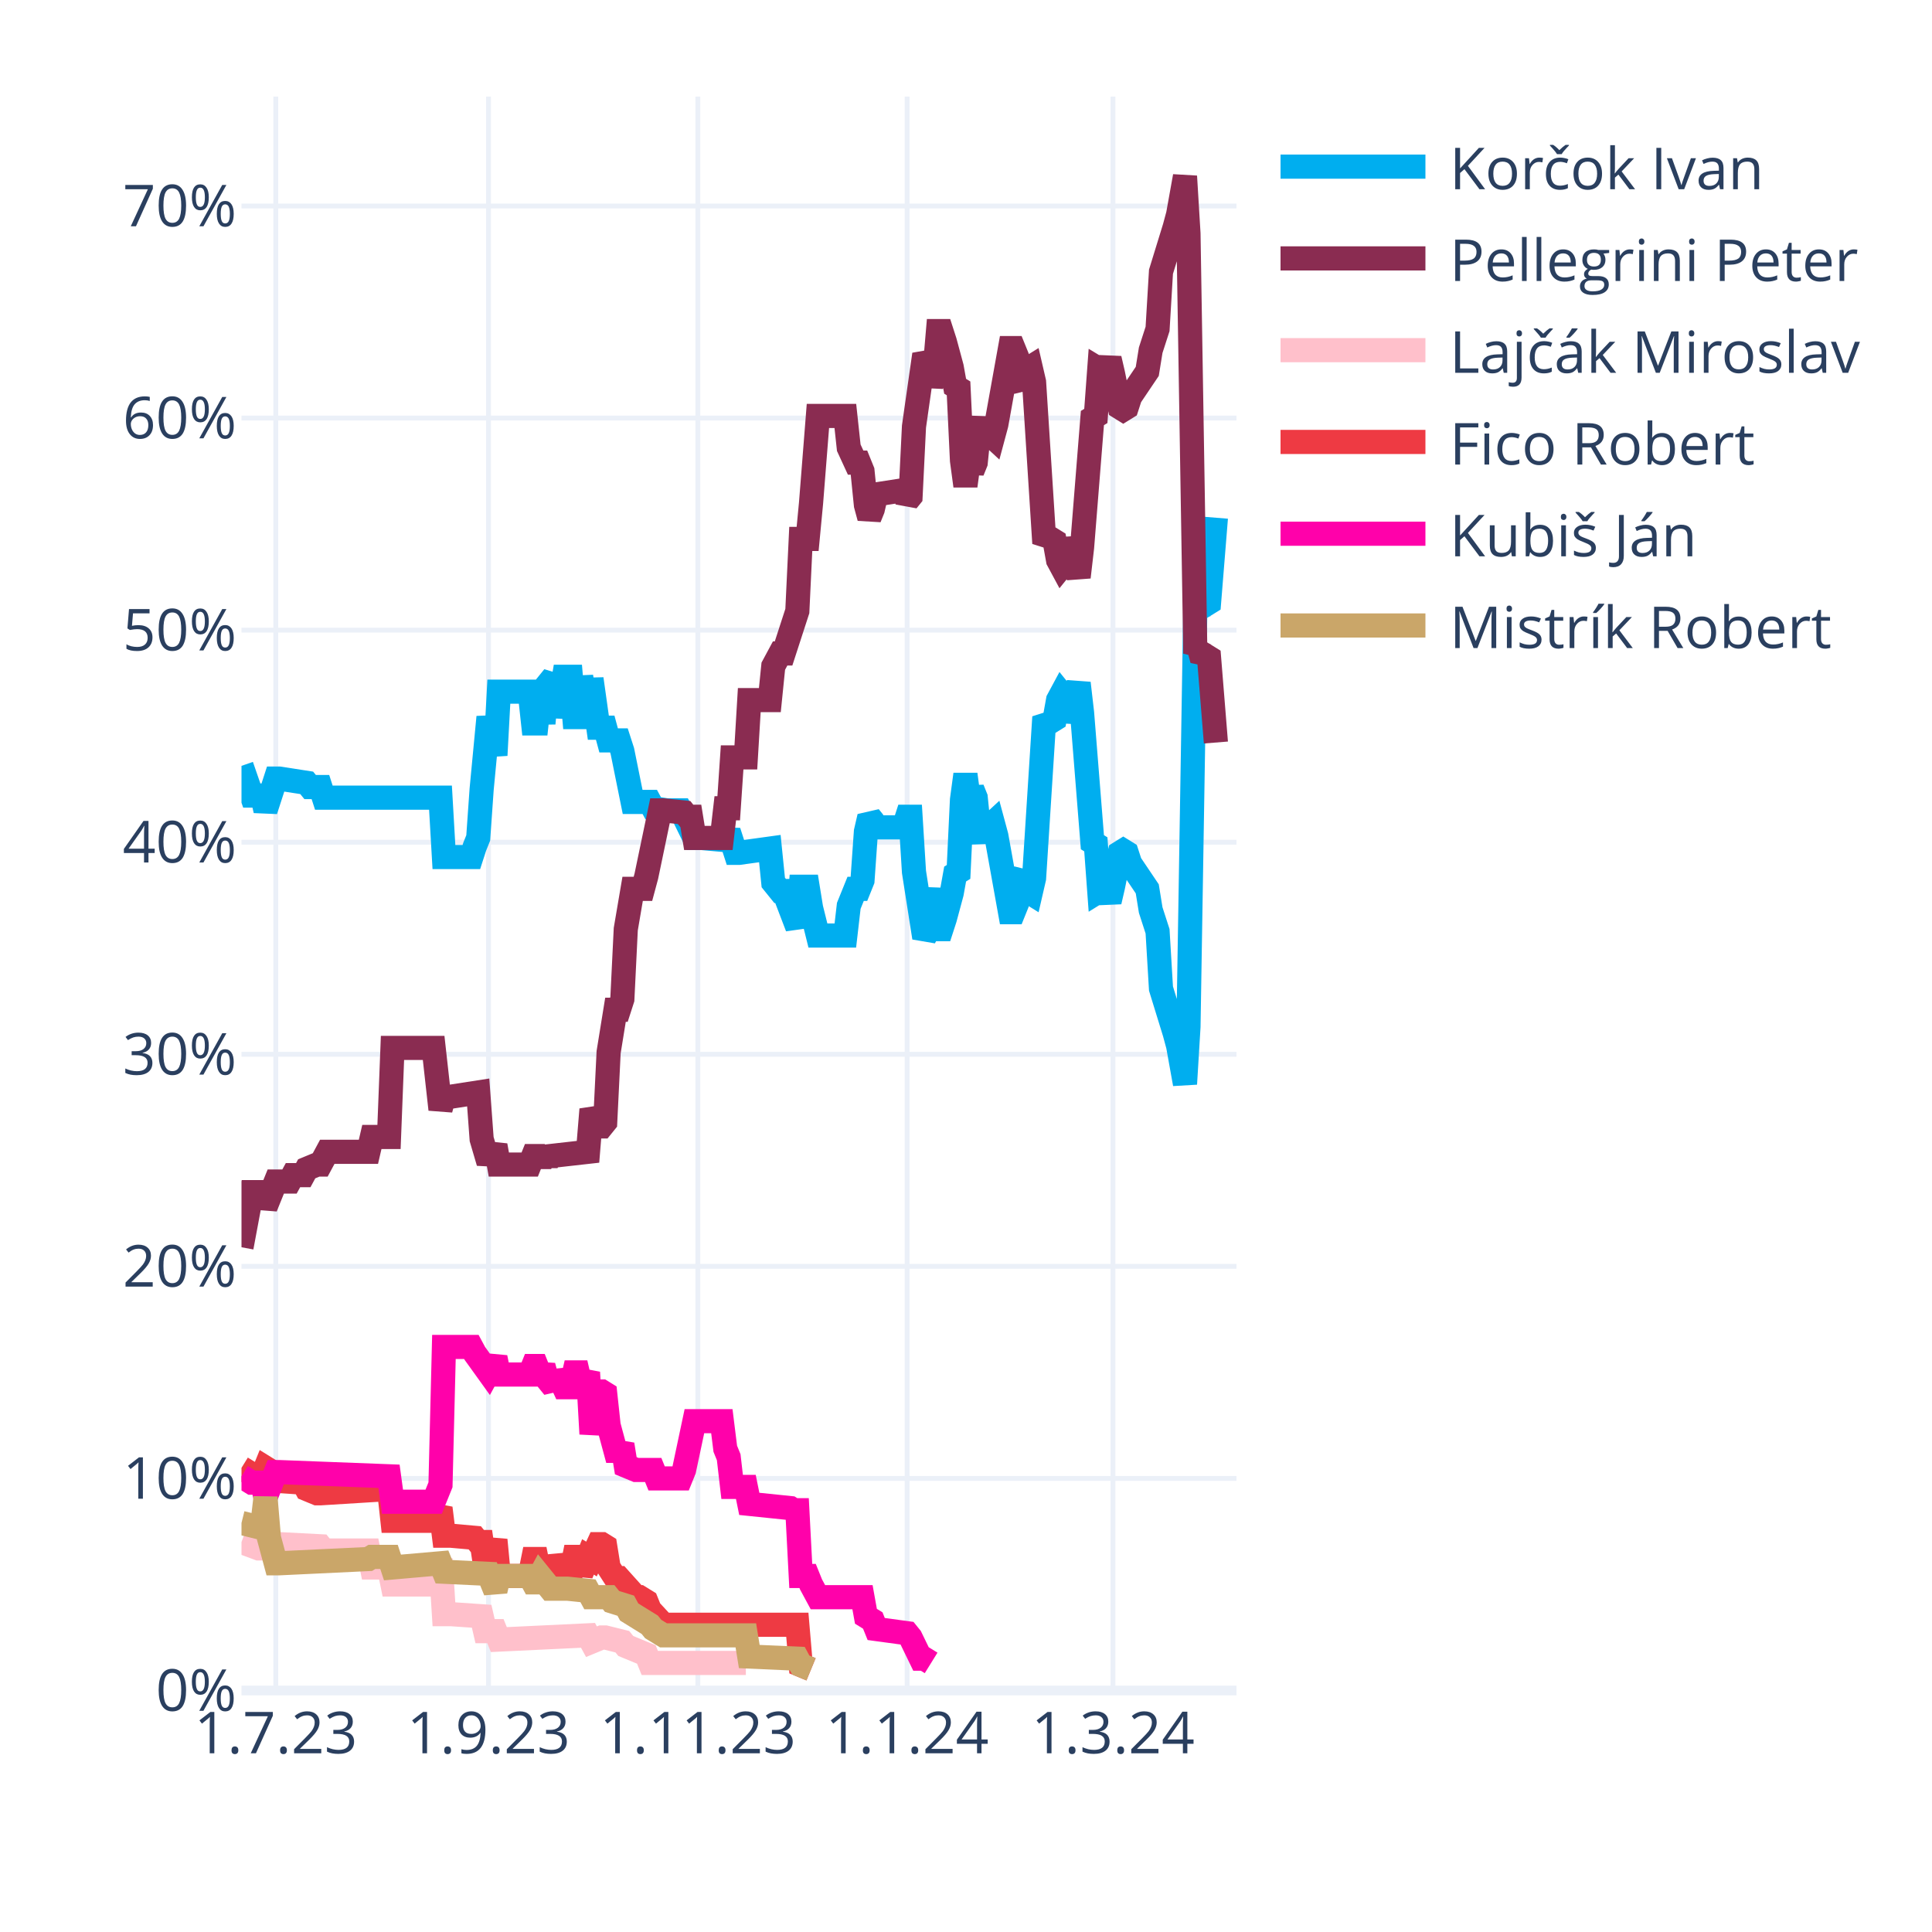
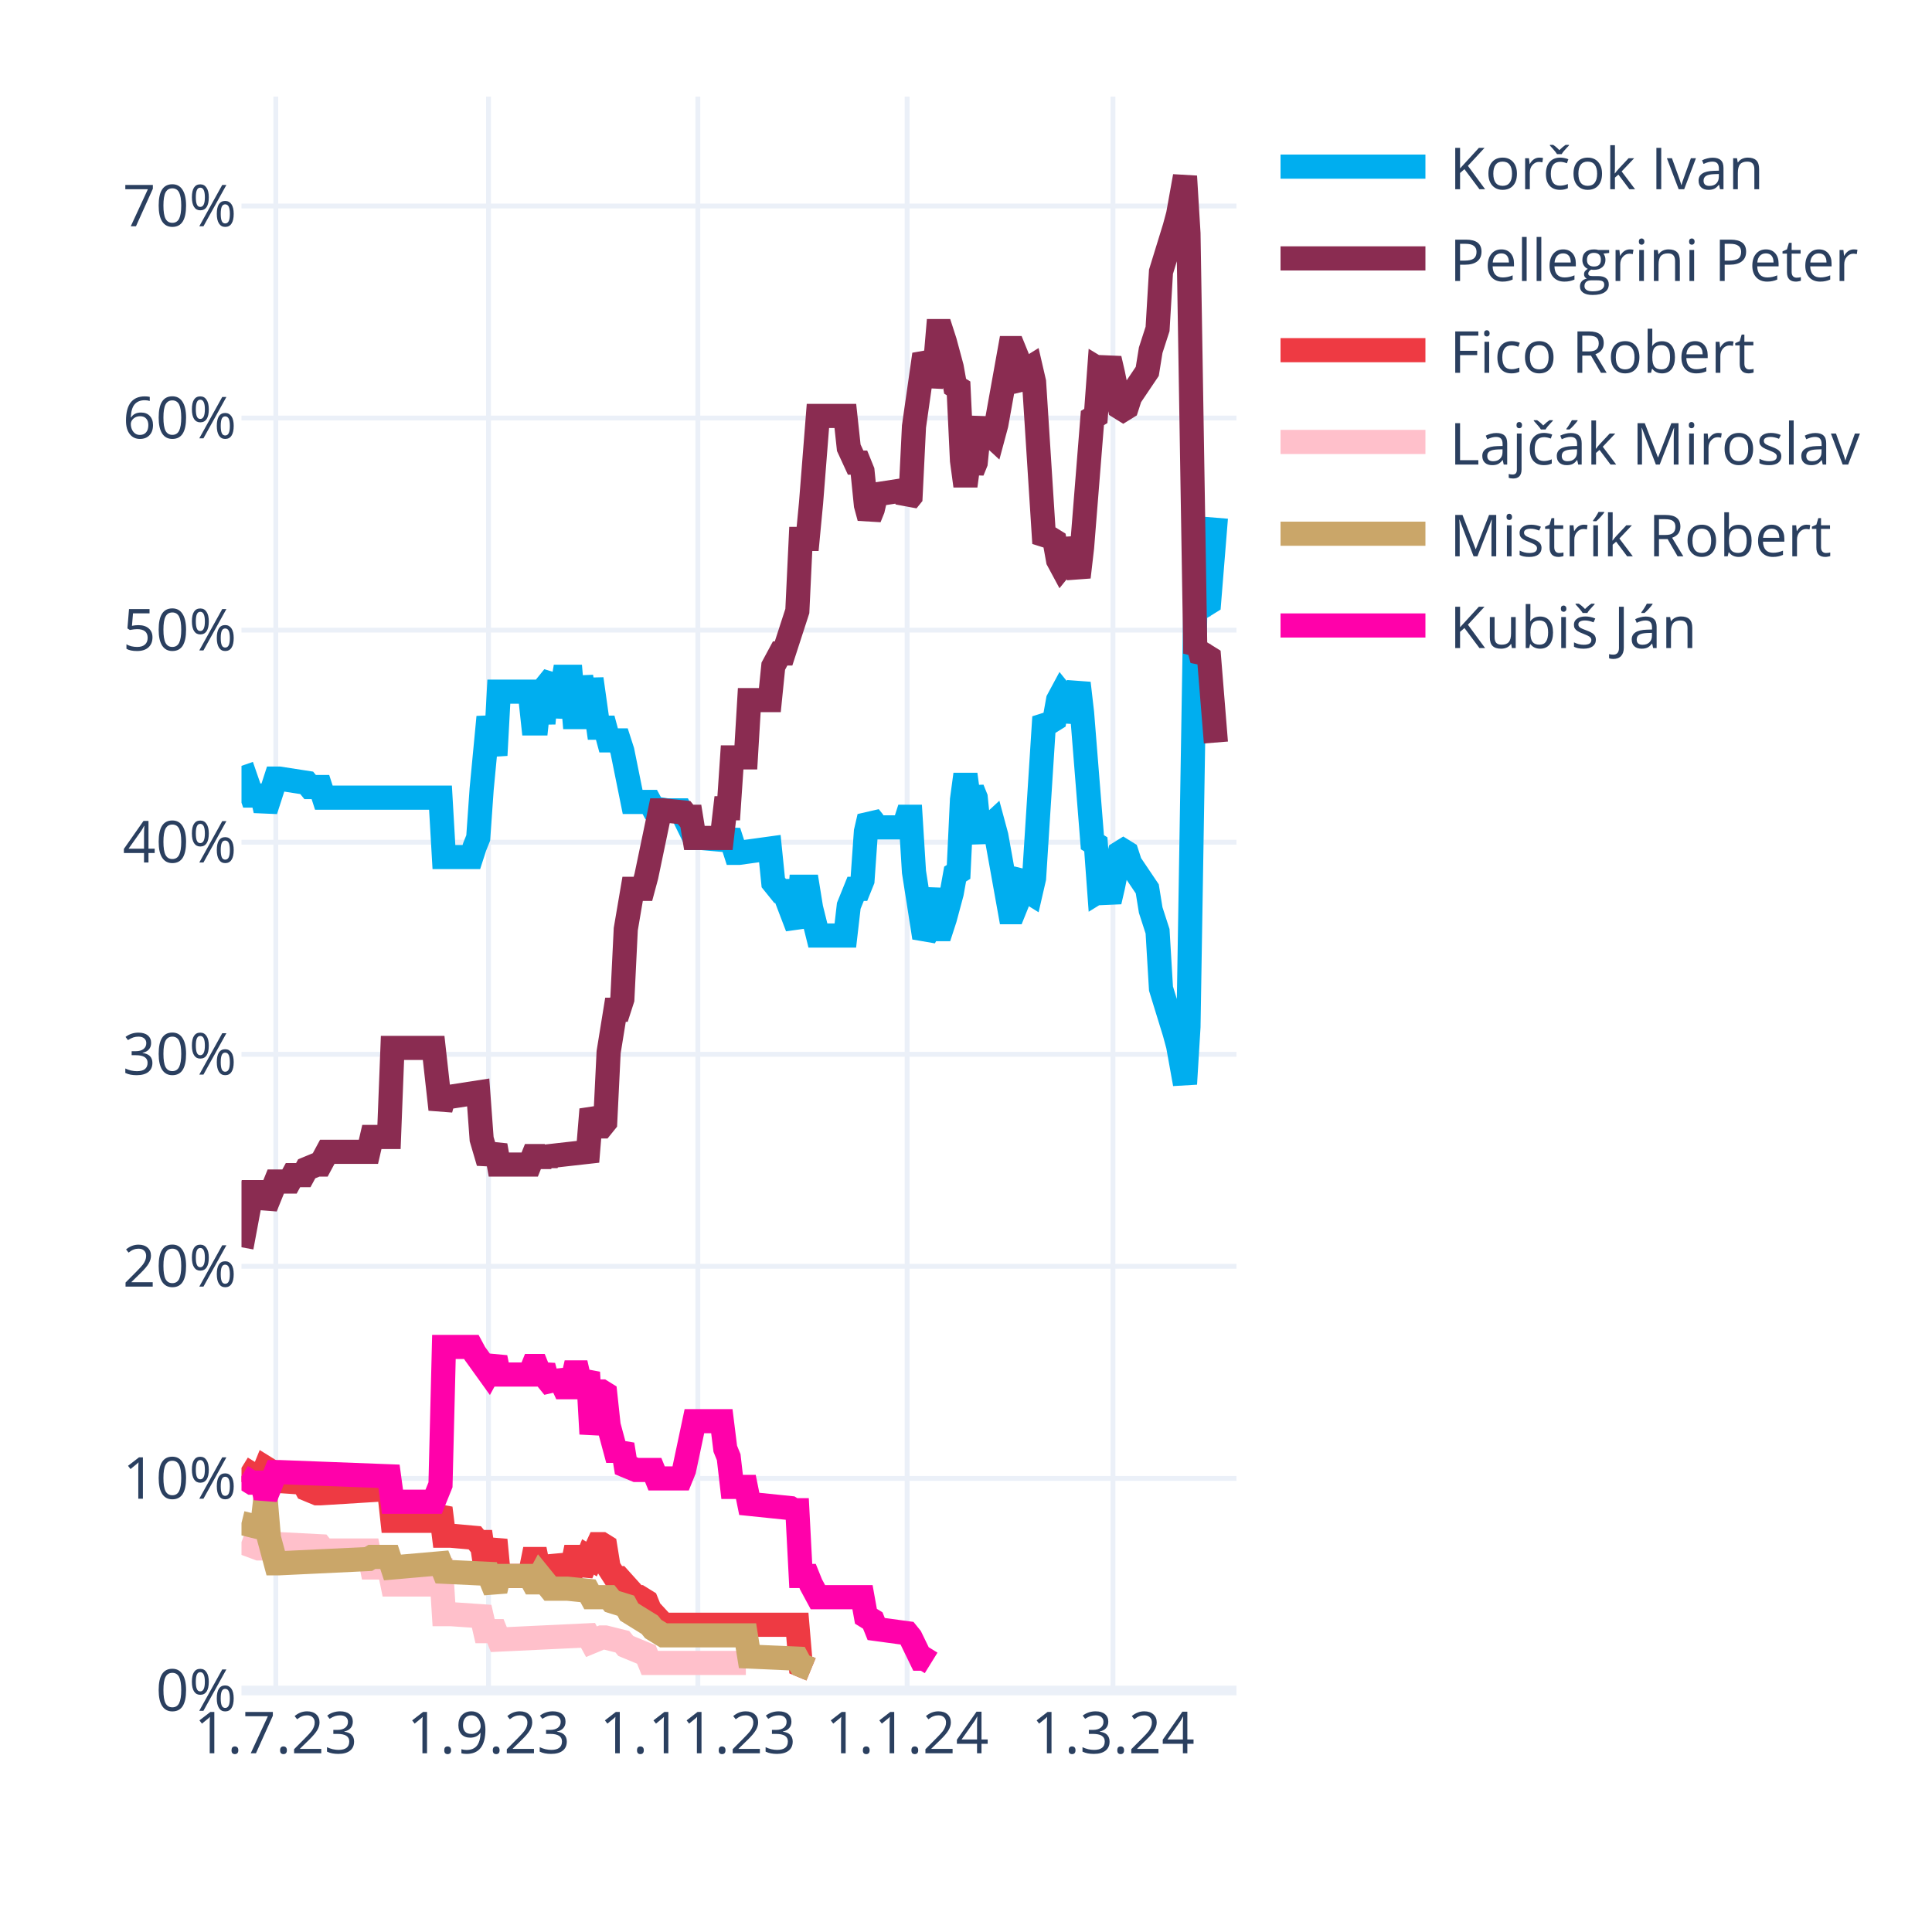
<svg xmlns="http://www.w3.org/2000/svg" class="main-svg" width="400" height="400" style="" viewBox="0 0 400 400">
  <rect x="0" y="0" width="400" height="400" style="fill: rgb(255, 255, 255); fill-opacity: 1;" />
-   <defs id="defs-8a785a">
+   <defs id="defs-2c63c0">
    <g class="clips">
-       <clipPath id="clip8a785axyplot" class="plotclip">
+       <clipPath id="clip2c63c0xyplot" class="plotclip">
        <rect width="206" height="330" />
      </clipPath>
-       <clipPath class="axesclip" id="clip8a785ax">
+       <clipPath class="axesclip" id="clip2c63c0x">
        <rect x="50" y="0" width="206" height="400" />
      </clipPath>
-       <clipPath class="axesclip" id="clip8a785ay">
+       <clipPath class="axesclip" id="clip2c63c0y">
        <rect x="0" y="20" width="400" height="330" />
      </clipPath>
-       <clipPath class="axesclip" id="clip8a785axy">
+       <clipPath class="axesclip" id="clip2c63c0xy">
        <rect x="50" y="20" width="206" height="330" />
      </clipPath>
    </g>
    <g class="gradients" />
    <g class="patterns" />
  </defs>
  <g class="bglayer" />
  <g class="layer-below">
    <g class="imagelayer" />
    <g class="shapelayer" />
  </g>
  <g class="cartesianlayer">
    <g class="subplot xy">
      <g class="layer-subplot">
        <g class="shapelayer" />
        <g class="imagelayer" />
      </g>
      <g class="minor-gridlayer">
        <g class="x" />
        <g class="y" />
      </g>
      <g class="gridlayer">
        <g class="x">
          <path class="xgrid crisp" transform="translate(57.1,0)" d="M0,20v330" style="stroke: rgb(235, 240, 248); stroke-opacity: 1; stroke-width: 1px;" />
          <path class="xgrid crisp" transform="translate(101.14,0)" d="M0,20v330" style="stroke: rgb(235, 240, 248); stroke-opacity: 1; stroke-width: 1px;" />
          <path class="xgrid crisp" transform="translate(144.48,0)" d="M0,20v330" style="stroke: rgb(235, 240, 248); stroke-opacity: 1; stroke-width: 1px;" />
          <path class="xgrid crisp" transform="translate(187.81,0)" d="M0,20v330" style="stroke: rgb(235, 240, 248); stroke-opacity: 1; stroke-width: 1px;" />
          <path class="xgrid crisp" transform="translate(230.43,0)" d="M0,20v330" style="stroke: rgb(235, 240, 248); stroke-opacity: 1; stroke-width: 1px;" />
        </g>
        <g class="y">
          <path class="ygrid crisp" transform="translate(0,306.09)" d="M50,0h206" style="stroke: rgb(235, 240, 248); stroke-opacity: 1; stroke-width: 1px;" />
          <path class="ygrid crisp" transform="translate(0,262.18)" d="M50,0h206" style="stroke: rgb(235, 240, 248); stroke-opacity: 1; stroke-width: 1px;" />
          <path class="ygrid crisp" transform="translate(0,218.28)" d="M50,0h206" style="stroke: rgb(235, 240, 248); stroke-opacity: 1; stroke-width: 1px;" />
          <path class="ygrid crisp" transform="translate(0,174.37)" d="M50,0h206" style="stroke: rgb(235, 240, 248); stroke-opacity: 1; stroke-width: 1px;" />
          <path class="ygrid crisp" transform="translate(0,130.46)" d="M50,0h206" style="stroke: rgb(235, 240, 248); stroke-opacity: 1; stroke-width: 1px;" />
          <path class="ygrid crisp" transform="translate(0,86.55)" d="M50,0h206" style="stroke: rgb(235, 240, 248); stroke-opacity: 1; stroke-width: 1px;" />
          <path class="ygrid crisp" transform="translate(0,42.65)" d="M50,0h206" style="stroke: rgb(235, 240, 248); stroke-opacity: 1; stroke-width: 1px;" />
        </g>
      </g>
      <g class="zerolinelayer">
        <path class="yzl zl crisp" transform="translate(0,350)" d="M50,0h206" style="stroke: rgb(235, 240, 248); stroke-opacity: 1; stroke-width: 2px;" />
      </g>
      <g class="layer-between">
        <g class="shapelayer" />
        <g class="imagelayer" />
      </g>
      <path class="xlines-below" />
      <path class="ylines-below" />
      <g class="overlines-below" />
      <g class="xaxislayer-below" />
      <g class="yaxislayer-below" />
      <g class="overaxes-below" />
-       <g class="plot" transform="translate(50,20)" clip-path="url(#clip8a785axyplot)">
+       <g class="plot" transform="translate(50,20)" clip-path="url(#clip2c63c0xyplot)">
        <g class="scatterlayer mlayer">
-           <g class="trace scatter trace86e743" style="stroke-miterlimit: 2; opacity: 1;">
+           <g class="trace scatter trace8ce45b" style="stroke-miterlimit: 2; opacity: 1;">
            <g class="fills" />
            <g class="errorbars" />
            <g class="lines">
              <path class="js-line" d="M0,138.56L2.13,144.71L2.84,144.71L4.26,144.71L4.97,147.78L7.1,141.2L7.81,141.2L13.5,142.08L14.21,142.95L16.34,142.95L17.05,145.15L41.2,145.15L41.91,157.44L47.59,157.44L48.3,155.25L49.01,153.49L49.72,143.39L51.14,128.46L51.86,132.42L52.57,136.37L53.28,123.2L59.67,123.2L60.38,129.78L61.09,129.78L61.8,123.2L62.51,129.78L63.22,121.88L64.64,120.12L65.35,128.46L66.77,120.12L67.48,120.12L68.19,120.12L68.9,128.46L69.61,128.46L70.32,120.12L71.74,128.46L72.46,120.56L73.88,130.66L74.59,130.66L75.3,130.66L76.01,133.29L78.14,133.29L78.85,135.49L80.98,146.03L81.69,146.03L84.53,146.03L85.24,147.34L88.08,147.78L88.79,147.78L90.92,147.78L91.63,149.1L93.77,153.49L95.19,153.49L100.16,153.93L100.87,152.17L102.29,156.57L103,156.57L109.39,155.69L110.1,162.71L111.52,164.47L112.23,164.47L115.08,171.93L115.79,163.59L117.21,163.59L117.92,167.98L119.34,173.69L120.05,173.69L125.02,173.69L125.73,167.54L127.15,164.03L127.86,164.03L128.57,162.27L129.28,152.17L129.99,149.1L130.7,149.98L131.41,151.3L137.1,151.3L137.81,149.1L138.52,149.1L139.23,160.52L141.36,174.13L142.07,172.81L143.49,164.03L144.2,172.37L144.91,172.37L145.62,170.18L147.04,164.91L147.75,160.96L148.46,160.52L149.17,145.59L149.88,140.32L150.59,145.59L151.3,143.39L152.01,145.15L152.72,152.17L153.43,153.93L154.14,151.74L155.57,150.42L156.28,153.05L159.12,168.86L159.83,168.86L160.54,167.1L161.25,161.83L161.96,160.96L162.67,164.47L163.38,164.91L164.09,161.83L166.22,128.46L166.93,129.34L167.64,129.34L168.35,128.9L169.06,124.95L169.77,123.63L170.48,124.51L171.19,129.34L173.32,121.44L174.03,127.59L176.17,154.37L176.88,154.81L177.59,164.47L178.3,164.03L179.01,164.47L179.72,166.66L180.43,163.59L181.85,156.57L182.56,156.13L183.27,156.57L183.98,158.76L187.53,164.03L188.24,168.42L189.66,172.81L190.37,184.67L193.21,193.89L193.92,196.52L195.34,204.42L196.06,192.57L197.48,105.63L198.19,106.95L198.9,104.32L199.61,105.19L200.32,104.75L201.74,87.19" style="vector-effect: none; fill: none; stroke: rgb(0, 174, 239); stroke-opacity: 1; stroke-width: 5px; opacity: 1;" />
            </g>
            <g class="points" />
            <g class="text" />
          </g>
-           <g class="trace scatter traceb852a0" style="stroke-miterlimit: 2; opacity: 1;">
+           <g class="trace scatter trace7f9069" style="stroke-miterlimit: 2; opacity: 1;">
            <g class="fills" />
            <g class="errorbars" />
            <g class="lines">
              <path class="js-line" d="M0,238.23L2.13,226.82L2.84,226.82L4.26,226.82L4.97,229.89L7.1,224.62L7.81,224.62L9.94,224.62L10.66,223.3L12.79,223.3L13.5,221.99L15.63,221.11L16.34,221.11L17.76,218.47L18.47,218.47L26.28,218.47L26.99,215.4L30.54,215.4L31.26,196.96L39.78,196.96L41.2,209.69L41.91,207.06L43.33,207.06L49.01,206.18L49.72,215.84L51.14,220.67L51.86,218.91L52.57,217.16L53.28,221.11L59.67,221.11L60.38,219.35L61.09,219.35L61.8,221.11L62.51,219.35L63.22,220.67L63.93,219.35L71.74,218.47L72.46,209.69L73.88,213.21L74.59,213.21L75.3,212.33L76.01,197.84L77.43,189.06L78.14,189.06L78.85,186.86L79.56,172.37L80.98,164.03L81.69,164.03L83.11,164.03L83.82,161.39L86.66,147.78L87.37,147.78L91.63,148.22L92.34,149.1L93.06,149.1L93.77,153.49L99.45,153.49L100.16,147.34L100.87,147.34L101.58,136.81L104.42,136.81L105.13,124.95L109.39,124.95L110.1,117.93L111.52,115.29L112.23,115.29L115.08,106.51L115.79,91.58L117.21,91.58L117.92,84.12L119.34,66.12L120.05,66.12L125.02,66.12L125.73,72.7L127.15,75.78L127.86,75.78L128.57,77.53L129.28,84.56L129.99,87.19L130.7,85.43L131.41,82.36L137.1,81.48L137.81,83.68L138.52,82.8L139.23,68.31L141.36,53.38L142.07,54.7L142.78,59.97L143.49,56.89L144.2,48.55L144.91,48.55L145.62,50.75L147.04,56.02L147.75,59.97L148.46,60.41L149.17,75.34L149.88,80.61L150.59,75.34L151.3,77.53L152.01,75.78L152.72,68.75L153.43,66.99L154.14,69.19L155.57,70.51L156.28,67.87L159.12,52.07L159.83,52.07L160.54,53.82L161.25,59.09L161.96,59.97L162.67,56.46L163.38,56.02L164.09,59.09L166.22,92.46L166.93,91.58L167.64,91.58L168.35,92.02L169.06,95.97L169.77,97.29L170.48,96.41L171.19,91.58L173.32,99.49L174.03,93.34L176.17,66.55L176.88,66.12L177.59,56.46L178.3,56.89L179.01,56.46L179.72,54.26L180.43,57.33L181.85,64.36L182.56,64.8L183.27,64.36L183.98,62.16L187.53,56.89L188.24,52.5L189.66,48.11L190.37,36.26L193.21,27.04L193.92,24.4L195.34,16.5L196.06,28.36L197.48,115.29L198.19,113.97L198.9,116.61L199.61,115.73L200.32,116.17L201.74,133.73" style="vector-effect: none; fill: none; stroke: rgb(138, 44, 81); stroke-opacity: 1; stroke-width: 5px; opacity: 1;" />
            </g>
            <g class="points" />
            <g class="text" />
          </g>
-           <g class="trace scatter trace39aa0a" style="stroke-miterlimit: 2; opacity: 1;">
+           <g class="trace scatter trace5e5022" style="stroke-miterlimit: 2; opacity: 1;">
+             <g class="fills" />
+             <g class="errorbars" />
+             <g class="lines">
+               <path class="js-line" d="M0,283.9L2.84,285.65L3.55,285.65L4.26,285.65L4.97,283.9L5.68,284.34L6.39,286.53L12.79,286.97L13.5,288.29L15.63,289.17L16.34,289.17L30.54,288.29L31.26,294.87L39.78,294.87L41.2,292.24L41.91,297.95L43.33,297.95L48.3,298.39L49.01,299.26L49.72,299.26L50.43,304.09L51.14,304.09L51.86,301.46L52.57,298.83L53.28,306.29L59.67,306.29L60.38,302.78L61.09,302.78L61.8,306.29L62.51,302.78L63.22,305.85L64.64,305.85L65.35,302.34L66.77,305.85L67.48,305.85L68.19,305.85L68.9,302.34L69.61,302.34L70.32,305.85L71.74,302.34L72.46,302.78L73.88,299.7L74.59,299.7L75.3,300.14L76.01,304.53L77.43,306.73L78.14,306.73L81.69,310.68L82.4,310.68L83.82,311.56L84.53,313.32L87.37,316.39L88.08,316.39L115.08,316.39L115.79,324.73L117.92,325.61" style="vector-effect: none; fill: none; stroke: rgb(238, 58, 67); stroke-opacity: 1; stroke-width: 5px; opacity: 1;" />
+             </g>
+             <g class="points" />
+             <g class="text" />
+           </g>
+           <g class="trace scatter trace69f8d7" style="stroke-miterlimit: 2; opacity: 1;">
            <g class="fills" />
            <g class="errorbars" />
            <g class="lines">
              <path class="js-line" d="M0,299.26L3.55,300.58L4.26,300.58L7.1,299.7L7.81,299.7L16.34,300.14L17.05,301.02L26.28,301.02L26.99,304.53L30.54,304.53L31.26,308.05L39.78,308.05L41.2,302.78L41.91,314.19L43.33,314.19L49.72,314.63L50.43,317.71L52.57,317.71L53.28,319.46L71.74,318.58L72.46,319.9L74.59,319.02L75.3,319.02L78.85,319.9L79.56,320.78L83.82,322.54L84.53,324.29L104.42,324.29" style="vector-effect: none; fill: none; stroke: rgb(255, 192, 203); stroke-opacity: 1; stroke-width: 5px; opacity: 1;" />
            </g>
            <g class="points" />
            <g class="text" />
          </g>
-           <g class="trace scatter trace81ed81" style="stroke-miterlimit: 2; opacity: 1;">
-             <g class="fills" />
-             <g class="errorbars" />
-             <g class="lines">
-               <path class="js-line" d="M0,283.9L2.84,285.65L3.55,285.65L4.26,285.65L4.97,283.9L5.68,284.34L6.39,286.53L12.79,286.97L13.5,288.29L15.63,289.17L16.34,289.17L30.54,288.29L31.26,294.87L39.78,294.87L41.2,292.24L41.91,297.95L43.33,297.95L48.3,298.39L49.01,299.26L49.72,299.26L50.43,304.09L51.14,304.09L51.86,301.46L52.57,298.83L53.28,306.29L59.67,306.29L60.38,302.78L61.09,302.78L61.8,306.29L62.51,302.78L63.22,305.85L64.64,305.85L65.35,302.34L66.77,305.85L67.48,305.85L68.19,305.85L68.9,302.34L69.61,302.34L70.32,305.85L71.74,302.34L72.46,302.78L73.88,299.7L74.59,299.7L75.3,300.14L76.01,304.53L77.43,306.73L78.14,306.73L81.69,310.68L82.4,310.68L83.82,311.56L84.53,313.32L87.37,316.39L88.08,316.39L115.08,316.39L115.79,324.73L117.92,325.61" style="vector-effect: none; fill: none; stroke: rgb(238, 58, 67); stroke-opacity: 1; stroke-width: 5px; opacity: 1;" />
-             </g>
-             <g class="points" />
-             <g class="text" />
-           </g>
-           <g class="trace scatter trace76aed2" style="stroke-miterlimit: 2; opacity: 1;">
+           <g class="trace scatter trace70edd6" style="stroke-miterlimit: 2; opacity: 1;">
+             <g class="fills" />
+             <g class="errorbars" />
+             <g class="lines">
+               <path class="js-line" d="M0,295.31L3.55,296.19L4.26,296.19L4.97,290.04L5.68,298.39L7.1,303.66L7.81,303.66L26.28,302.78L26.99,302.34L30.54,302.34L31.26,304.53L41.2,303.66L41.91,305.41L51.14,305.85L51.86,307.61L52.57,309.36L53.28,306.29L59.67,306.29L60.38,307.61L61.09,307.61L61.8,306.29L63.93,308.92L64.64,308.92L66.77,308.92L67.48,308.92L71.74,309.36L72.46,310.68L76.01,310.68L76.72,311.56L79.56,312.44L80.27,313.75L84.53,316.39L85.24,317.27L87.37,318.58L88.08,318.58L104.42,318.58L105.13,322.97L115.08,323.41L115.79,324.73L117.92,325.61" style="vector-effect: none; fill: none; stroke: rgb(202, 166, 105); stroke-opacity: 1; stroke-width: 5px; opacity: 1;" />
+             </g>
+             <g class="points" />
+             <g class="text" />
+           </g>
+           <g class="trace scatter trace812f13" style="stroke-miterlimit: 2; opacity: 1;">
            <g class="fills" />
            <g class="errorbars" />
            <g class="lines">
              <path class="js-line" d="M0,285.65L2.13,286.97L2.84,286.97L4.26,286.97L4.97,290.04L7.1,284.78L7.81,284.78L30.54,285.65L31.26,290.92L39.78,290.92L41.2,287.41L41.91,258.87L43.33,258.87L47.59,258.87L48.3,260.19L51.14,264.14L51.86,262.82L52.57,261.07L53.28,264.58L59.67,264.58L60.38,262.82L61.09,262.82L61.8,264.58L62.51,262.82L63.22,265.46L64.64,267.21L65.35,264.14L66.77,267.21L67.48,267.21L68.19,267.21L68.9,264.14L69.61,264.14L70.32,267.21L71.74,264.14L72.46,276.87L73.88,268.09L74.59,268.09L75.3,268.53L76.01,275.12L77.43,280.38L78.14,280.38L78.85,279.07L79.56,283.46L81.69,284.34L82.4,284.34L85.24,284.34L85.95,286.09L90.92,286.09L91.63,284.34L93.77,274.24L95.19,274.24L99.45,274.24L100.16,279.95L100.87,281.7L101.58,287.85L104.42,287.85L105.13,291.36L113.66,292.24L114.37,292.68L115.08,292.68L115.79,306.29L117.21,306.29L117.92,308.05L119.34,310.68L120.05,310.68L128.57,310.68L129.28,314.63L130.7,315.51L131.41,317.27L137.81,318.14L138.52,319.02L140.65,323.41L141.36,323.41L142.78,324.29" style="vector-effect: none; fill: none; stroke: rgb(255, 1, 170); stroke-opacity: 1; stroke-width: 5px; opacity: 1;" />
-             </g>
-             <g class="points" />
-             <g class="text" />
-           </g>
-           <g class="trace scatter tracef6df23" style="stroke-miterlimit: 2; opacity: 1;">
-             <g class="fills" />
-             <g class="errorbars" />
-             <g class="lines">
-               <path class="js-line" d="M0,295.31L3.55,296.19L4.26,296.19L4.97,290.04L5.68,298.39L7.1,303.66L7.81,303.66L26.28,302.78L26.99,302.34L30.54,302.34L31.26,304.53L41.2,303.66L41.91,305.41L51.14,305.85L51.86,307.61L52.57,309.36L53.28,306.29L59.67,306.29L60.38,307.61L61.09,307.61L61.8,306.29L63.93,308.92L64.64,308.92L66.77,308.92L67.48,308.92L71.74,309.36L72.46,310.68L76.01,310.68L76.72,311.56L79.56,312.44L80.27,313.75L84.53,316.39L85.24,317.27L87.37,318.58L88.08,318.58L104.42,318.58L105.13,322.97L115.08,323.41L115.79,324.73L117.92,325.61" style="vector-effect: none; fill: none; stroke: rgb(202, 166, 105); stroke-opacity: 1; stroke-width: 5px; opacity: 1;" />
            </g>
            <g class="points" />
            <g class="text" />
          </g>
        </g>
      </g>
      <g class="overplot" />
      <path class="xlines-above crisp" d="M0,0" style="fill: none;" />
      <path class="ylines-above crisp" d="M0,0" style="fill: none;" />
      <g class="overlines-above" />
      <g class="xaxislayer-above">
        <g class="xtick">
          <text text-anchor="middle" x="0" y="363" transform="translate(57.1,0)" style="font-family: 'Open Sans', verdana, arial, sans-serif; font-size: 12px; fill: rgb(42, 63, 95); fill-opacity: 1; white-space: pre; opacity: 1;">1.7.23</text>
        </g>
        <g class="xtick">
          <text text-anchor="middle" x="0" y="363" style="font-family: 'Open Sans', verdana, arial, sans-serif; font-size: 12px; fill: rgb(42, 63, 95); fill-opacity: 1; white-space: pre; opacity: 1;" transform="translate(101.14,0)">1.9.23</text>
        </g>
        <g class="xtick">
          <text text-anchor="middle" x="0" y="363" style="font-family: 'Open Sans', verdana, arial, sans-serif; font-size: 12px; fill: rgb(42, 63, 95); fill-opacity: 1; white-space: pre; opacity: 1;" transform="translate(144.48,0)">1.11.23</text>
        </g>
        <g class="xtick">
          <text text-anchor="middle" x="0" y="363" style="font-family: 'Open Sans', verdana, arial, sans-serif; font-size: 12px; fill: rgb(42, 63, 95); fill-opacity: 1; white-space: pre; opacity: 1;" transform="translate(187.81,0)">1.1.24</text>
        </g>
        <g class="xtick">
          <text text-anchor="middle" x="0" y="363" style="font-family: 'Open Sans', verdana, arial, sans-serif; font-size: 12px; fill: rgb(42, 63, 95); fill-opacity: 1; white-space: pre; opacity: 1;" transform="translate(230.43,0)">1.3.24</text>
        </g>
      </g>
      <g class="yaxislayer-above">
        <g class="ytick">
          <text text-anchor="end" x="49" y="4.2" transform="translate(0,350)" style="font-family: 'Open Sans', verdana, arial, sans-serif; font-size: 12px; fill: rgb(42, 63, 95); fill-opacity: 1; white-space: pre; opacity: 1;">0%</text>
        </g>
        <g class="ytick">
          <text text-anchor="end" x="49" y="4.2" style="font-family: 'Open Sans', verdana, arial, sans-serif; font-size: 12px; fill: rgb(42, 63, 95); fill-opacity: 1; white-space: pre; opacity: 1;" transform="translate(0,306.09)">10%</text>
        </g>
        <g class="ytick">
          <text text-anchor="end" x="49" y="4.2" style="font-family: 'Open Sans', verdana, arial, sans-serif; font-size: 12px; fill: rgb(42, 63, 95); fill-opacity: 1; white-space: pre; opacity: 1;" transform="translate(0,262.18)">20%</text>
        </g>
        <g class="ytick">
          <text text-anchor="end" x="49" y="4.2" style="font-family: 'Open Sans', verdana, arial, sans-serif; font-size: 12px; fill: rgb(42, 63, 95); fill-opacity: 1; white-space: pre; opacity: 1;" transform="translate(0,218.28)">30%</text>
        </g>
        <g class="ytick">
          <text text-anchor="end" x="49" y="4.2" style="font-family: 'Open Sans', verdana, arial, sans-serif; font-size: 12px; fill: rgb(42, 63, 95); fill-opacity: 1; white-space: pre; opacity: 1;" transform="translate(0,174.37)">40%</text>
        </g>
        <g class="ytick">
          <text text-anchor="end" x="49" y="4.2" style="font-family: 'Open Sans', verdana, arial, sans-serif; font-size: 12px; fill: rgb(42, 63, 95); fill-opacity: 1; white-space: pre; opacity: 1;" transform="translate(0,130.46)">50%</text>
        </g>
        <g class="ytick">
          <text text-anchor="end" x="49" y="4.2" style="font-family: 'Open Sans', verdana, arial, sans-serif; font-size: 12px; fill: rgb(42, 63, 95); fill-opacity: 1; white-space: pre; opacity: 1;" transform="translate(0,86.55)">60%</text>
        </g>
        <g class="ytick">
          <text text-anchor="end" x="49" y="4.2" style="font-family: 'Open Sans', verdana, arial, sans-serif; font-size: 12px; fill: rgb(42, 63, 95); fill-opacity: 1; white-space: pre; opacity: 1;" transform="translate(0,42.65)">70%</text>
        </g>
      </g>
      <g class="overaxes-above" />
    </g>
  </g>
  <g class="polarlayer" />
  <g class="smithlayer" />
  <g class="ternarylayer" />
  <g class="geolayer" />
  <g class="funnelarealayer" />
  <g class="pielayer" />
  <g class="iciclelayer" />
  <g class="treemaplayer" />
  <g class="sunburstlayer" />
  <g class="glimages" />
-   <defs id="topdefs-8a785a">
+   <defs id="topdefs-2c63c0">
    <g class="clips" />
-     <clipPath id="legend8a785a">
+     <clipPath id="legend2c63c0">
      <rect width="128" height="124" x="0" y="0" />
    </clipPath>
  </defs>
  <g class="layer-above">
    <g class="imagelayer" />
    <g class="shapelayer" />
  </g>
  <g class="infolayer">
    <g class="legend" pointer-events="all" transform="translate(260.12,20)">
      <rect class="bg" shape-rendering="crispEdges" width="128" height="124" x="0" y="0" style="stroke: rgb(68, 68, 68); stroke-opacity: 1; fill: rgb(255, 255, 255); fill-opacity: 1; stroke-width: 0px;" />
-       <g class="scrollbox" transform="" clip-path="url(#legend8a785a)">
+       <g class="scrollbox" transform="" clip-path="url(#legend2c63c0)">
        <g class="groups">
          <g class="traces" transform="translate(0,14.5)" style="opacity: 1;">
            <text class="legendtext" text-anchor="start" x="40" y="4.68" style="font-family: 'Open Sans', verdana, arial, sans-serif; font-size: 12px; fill: rgb(42, 63, 95); fill-opacity: 1; white-space: pre;">Korčok Ivan</text>
            <g class="layers" style="opacity: 1;">
              <g class="legendfill" />
              <g class="legendlines">
                <path class="js-line" d="M5,0h30" style="fill: none; stroke: rgb(0, 174, 239); stroke-opacity: 1; stroke-width: 5px;" />
              </g>
              <g class="legendsymbols">
                <g class="legendpoints" />
              </g>
            </g>
            <rect class="legendtoggle" x="0" y="-9.5" width="122.703" height="19" style="fill: rgb(0, 0, 0); fill-opacity: 0;" />
          </g>
          <g class="traces" transform="translate(0,33.5)" style="opacity: 1;">
            <text class="legendtext" text-anchor="start" x="40" y="4.68" style="font-family: 'Open Sans', verdana, arial, sans-serif; font-size: 12px; fill: rgb(42, 63, 95); fill-opacity: 1; white-space: pre;">Pellegrini Peter</text>
            <g class="layers" style="opacity: 1;">
              <g class="legendfill" />
              <g class="legendlines">
                <path class="js-line" d="M5,0h30" style="fill: none; stroke: rgb(138, 44, 81); stroke-opacity: 1; stroke-width: 5px;" />
              </g>
              <g class="legendsymbols">
                <g class="legendpoints" />
              </g>
            </g>
            <rect class="legendtoggle" x="0" y="-9.5" width="122.703" height="19" style="fill: rgb(0, 0, 0); fill-opacity: 0;" />
          </g>
          <g class="traces" transform="translate(0,52.5)" style="opacity: 1;">
+             <text class="legendtext" text-anchor="start" x="40" y="4.68" style="font-family: 'Open Sans', verdana, arial, sans-serif; font-size: 12px; fill: rgb(42, 63, 95); fill-opacity: 1; white-space: pre;">Fico Robert</text>
+             <g class="layers" style="opacity: 1;">
+               <g class="legendfill" />
+               <g class="legendlines">
+                 <path class="js-line" d="M5,0h30" style="fill: none; stroke: rgb(238, 58, 67); stroke-opacity: 1; stroke-width: 5px;" />
+               </g>
+               <g class="legendsymbols">
+                 <g class="legendpoints" />
+               </g>
+             </g>
+             <rect class="legendtoggle" x="0" y="-9.5" width="122.703" height="19" style="fill: rgb(0, 0, 0); fill-opacity: 0;" />
+           </g>
+           <g class="traces" transform="translate(0,71.5)" style="opacity: 1;">
            <text class="legendtext" text-anchor="start" x="40" y="4.68" style="font-family: 'Open Sans', verdana, arial, sans-serif; font-size: 12px; fill: rgb(42, 63, 95); fill-opacity: 1; white-space: pre;">Lajčák Miroslav</text>
            <g class="layers" style="opacity: 1;">
              <g class="legendfill" />
              <g class="legendlines">
                <path class="js-line" d="M5,0h30" style="fill: none; stroke: rgb(255, 192, 203); stroke-opacity: 1; stroke-width: 5px;" />
              </g>
              <g class="legendsymbols">
                <g class="legendpoints" />
              </g>
            </g>
            <rect class="legendtoggle" x="0" y="-9.5" width="122.703" height="19" style="fill: rgb(0, 0, 0); fill-opacity: 0;" />
          </g>
-           <g class="traces" transform="translate(0,71.5)" style="opacity: 1;">
-             <text class="legendtext" text-anchor="start" x="40" y="4.68" style="font-family: 'Open Sans', verdana, arial, sans-serif; font-size: 12px; fill: rgb(42, 63, 95); fill-opacity: 1; white-space: pre;">Fico Robert</text>
-             <g class="layers" style="opacity: 1;">
-               <g class="legendfill" />
-               <g class="legendlines">
-                 <path class="js-line" d="M5,0h30" style="fill: none; stroke: rgb(238, 58, 67); stroke-opacity: 1; stroke-width: 5px;" />
-               </g>
-               <g class="legendsymbols">
-                 <g class="legendpoints" />
-               </g>
-             </g>
-             <rect class="legendtoggle" x="0" y="-9.5" width="122.703" height="19" style="fill: rgb(0, 0, 0); fill-opacity: 0;" />
-           </g>
          <g class="traces" transform="translate(0,90.5)" style="opacity: 1;">
+             <text class="legendtext" text-anchor="start" x="40" y="4.68" style="font-family: 'Open Sans', verdana, arial, sans-serif; font-size: 12px; fill: rgb(42, 63, 95); fill-opacity: 1; white-space: pre;">Mistrík Robert</text>
+             <g class="layers" style="opacity: 1;">
+               <g class="legendfill" />
+               <g class="legendlines">
+                 <path class="js-line" d="M5,0h30" style="fill: none; stroke: rgb(202, 166, 105); stroke-opacity: 1; stroke-width: 5px;" />
+               </g>
+               <g class="legendsymbols">
+                 <g class="legendpoints" />
+               </g>
+             </g>
+             <rect class="legendtoggle" x="0" y="-9.5" width="122.703" height="19" style="fill: rgb(0, 0, 0); fill-opacity: 0;" />
+           </g>
+           <g class="traces" transform="translate(0,109.5)" style="opacity: 1;">
            <text class="legendtext" text-anchor="start" x="40" y="4.68" style="font-family: 'Open Sans', verdana, arial, sans-serif; font-size: 12px; fill: rgb(42, 63, 95); fill-opacity: 1; white-space: pre;">Kubiš Ján</text>
            <g class="layers" style="opacity: 1;">
              <g class="legendfill" />
              <g class="legendlines">
                <path class="js-line" d="M5,0h30" style="fill: none; stroke: rgb(255, 1, 170); stroke-opacity: 1; stroke-width: 5px;" />
-               </g>
-               <g class="legendsymbols">
-                 <g class="legendpoints" />
-               </g>
-             </g>
-             <rect class="legendtoggle" x="0" y="-9.5" width="122.703" height="19" style="fill: rgb(0, 0, 0); fill-opacity: 0;" />
-           </g>
-           <g class="traces" transform="translate(0,109.5)" style="opacity: 1;">
-             <text class="legendtext" text-anchor="start" x="40" y="4.68" style="font-family: 'Open Sans', verdana, arial, sans-serif; font-size: 12px; fill: rgb(42, 63, 95); fill-opacity: 1; white-space: pre;">Mistrík Robert</text>
-             <g class="layers" style="opacity: 1;">
-               <g class="legendfill" />
-               <g class="legendlines">
-                 <path class="js-line" d="M5,0h30" style="fill: none; stroke: rgb(202, 166, 105); stroke-opacity: 1; stroke-width: 5px;" />
              </g>
              <g class="legendsymbols">
                <g class="legendpoints" />
              </g>
            </g>
            <rect class="legendtoggle" x="0" y="-9.5" width="122.703" height="19" style="fill: rgb(0, 0, 0); fill-opacity: 0;" />
          </g>
        </g>
      </g>
      <rect class="scrollbar" rx="20" ry="3" width="0" height="0" x="0" y="0" style="fill: rgb(128, 139, 164); fill-opacity: 1;" />
    </g>
    <g class="g-gtitle" />
    <g class="g-xtitle" />
    <g class="g-ytitle" />
  </g>
</svg>
